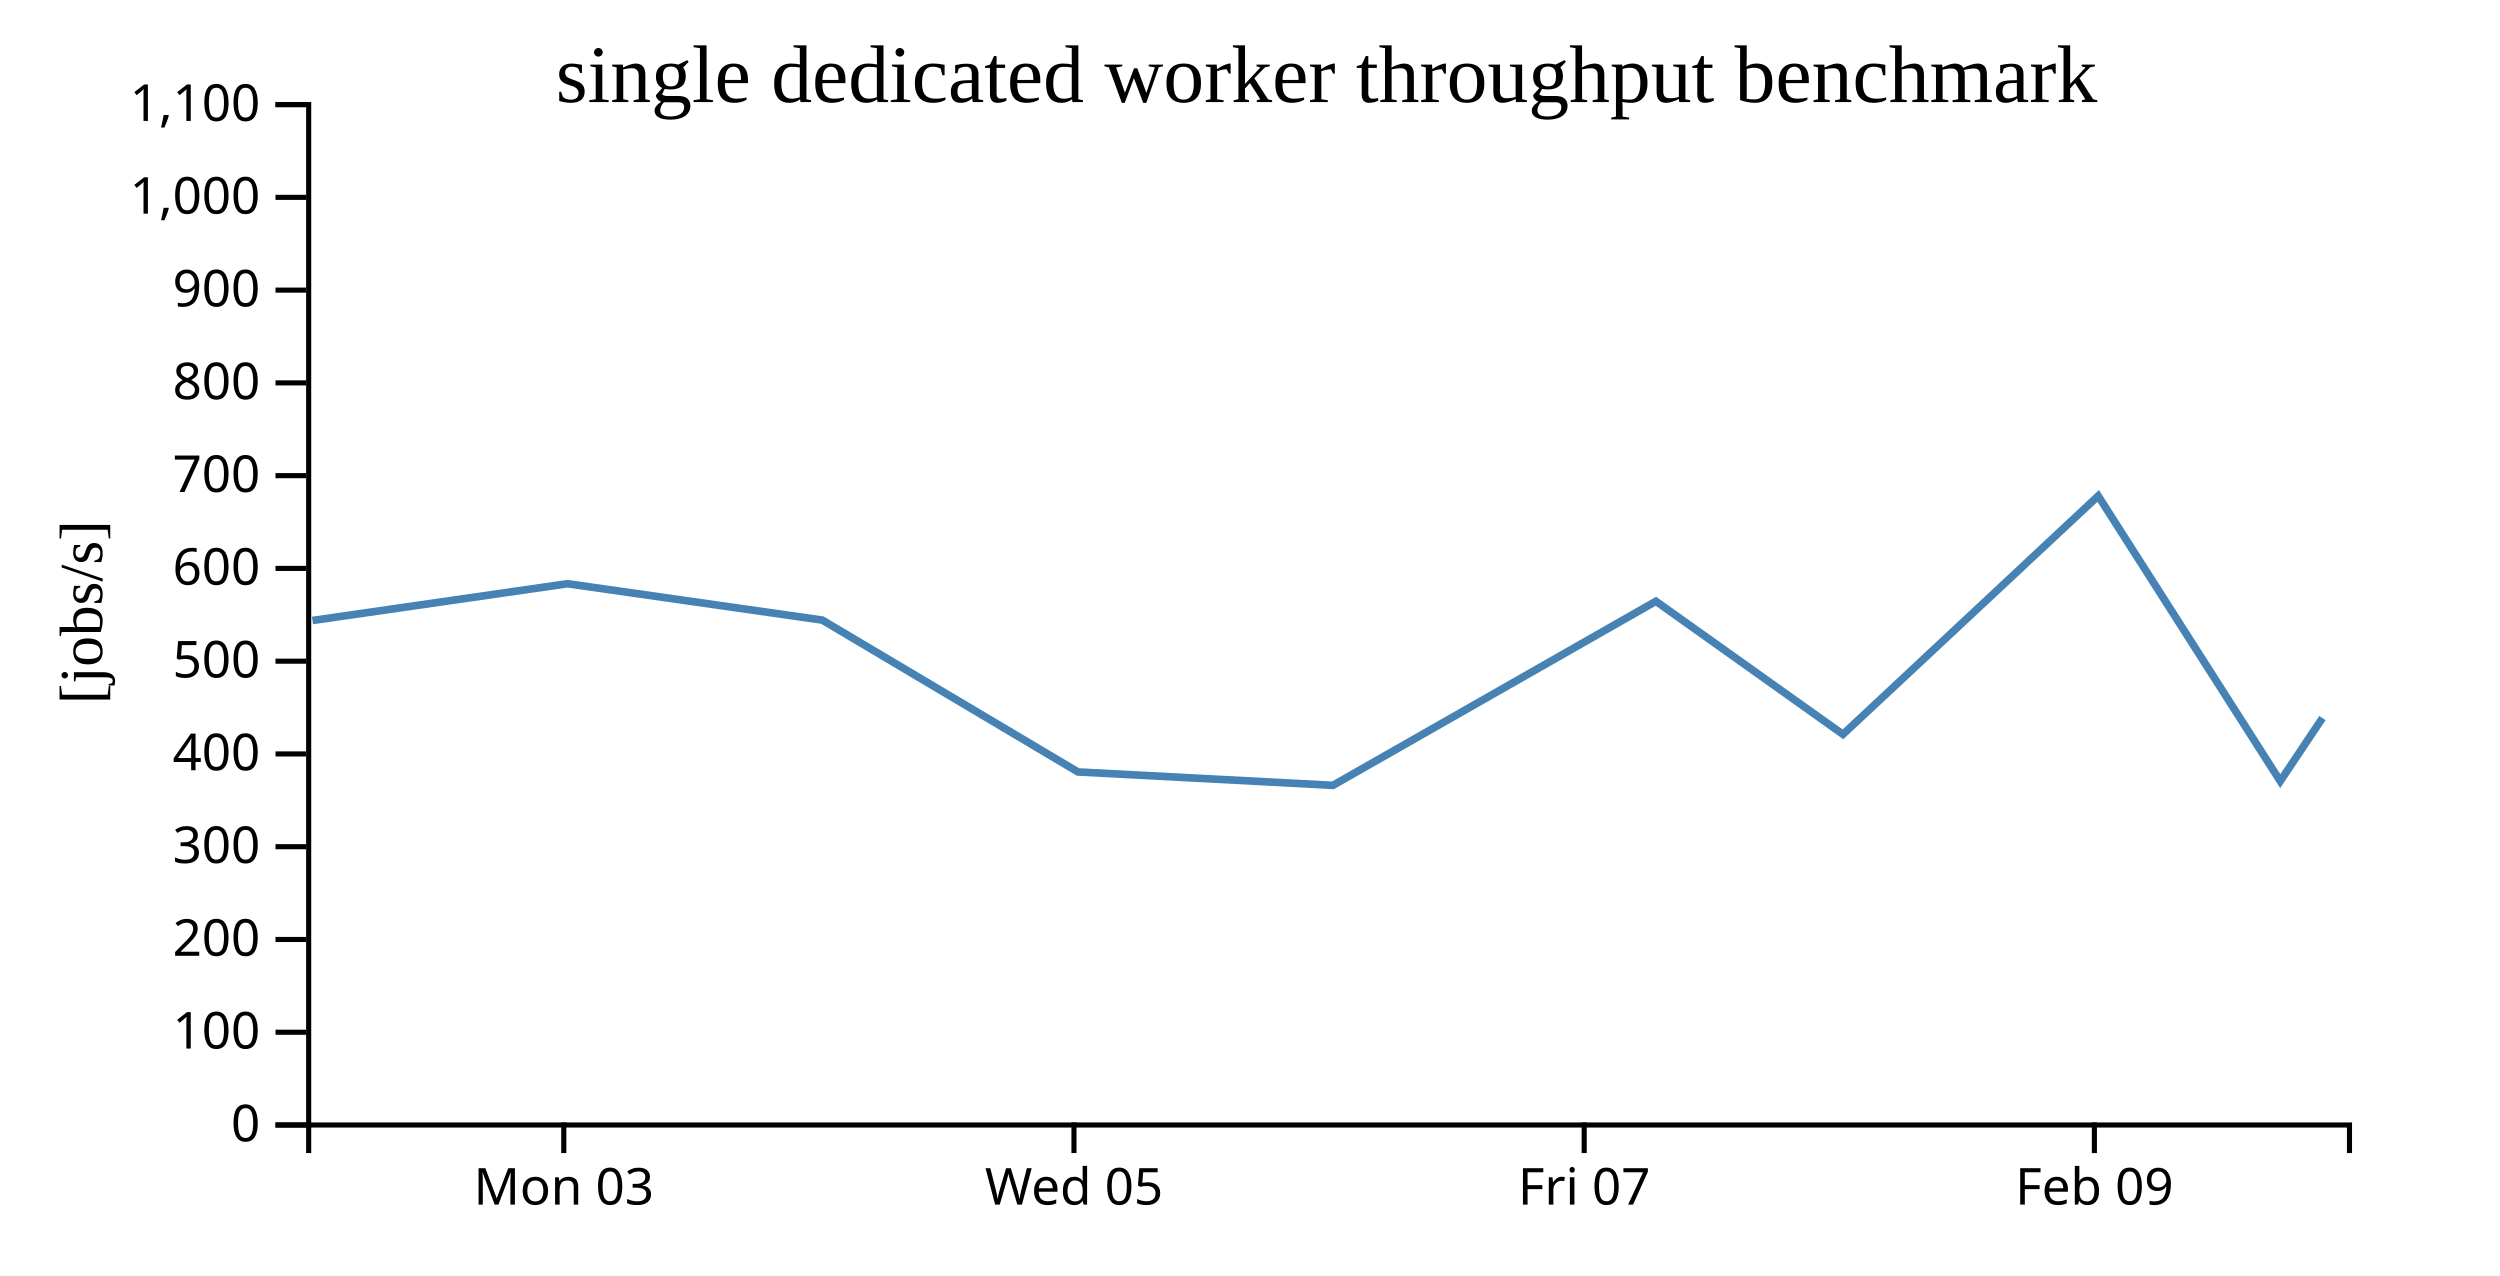
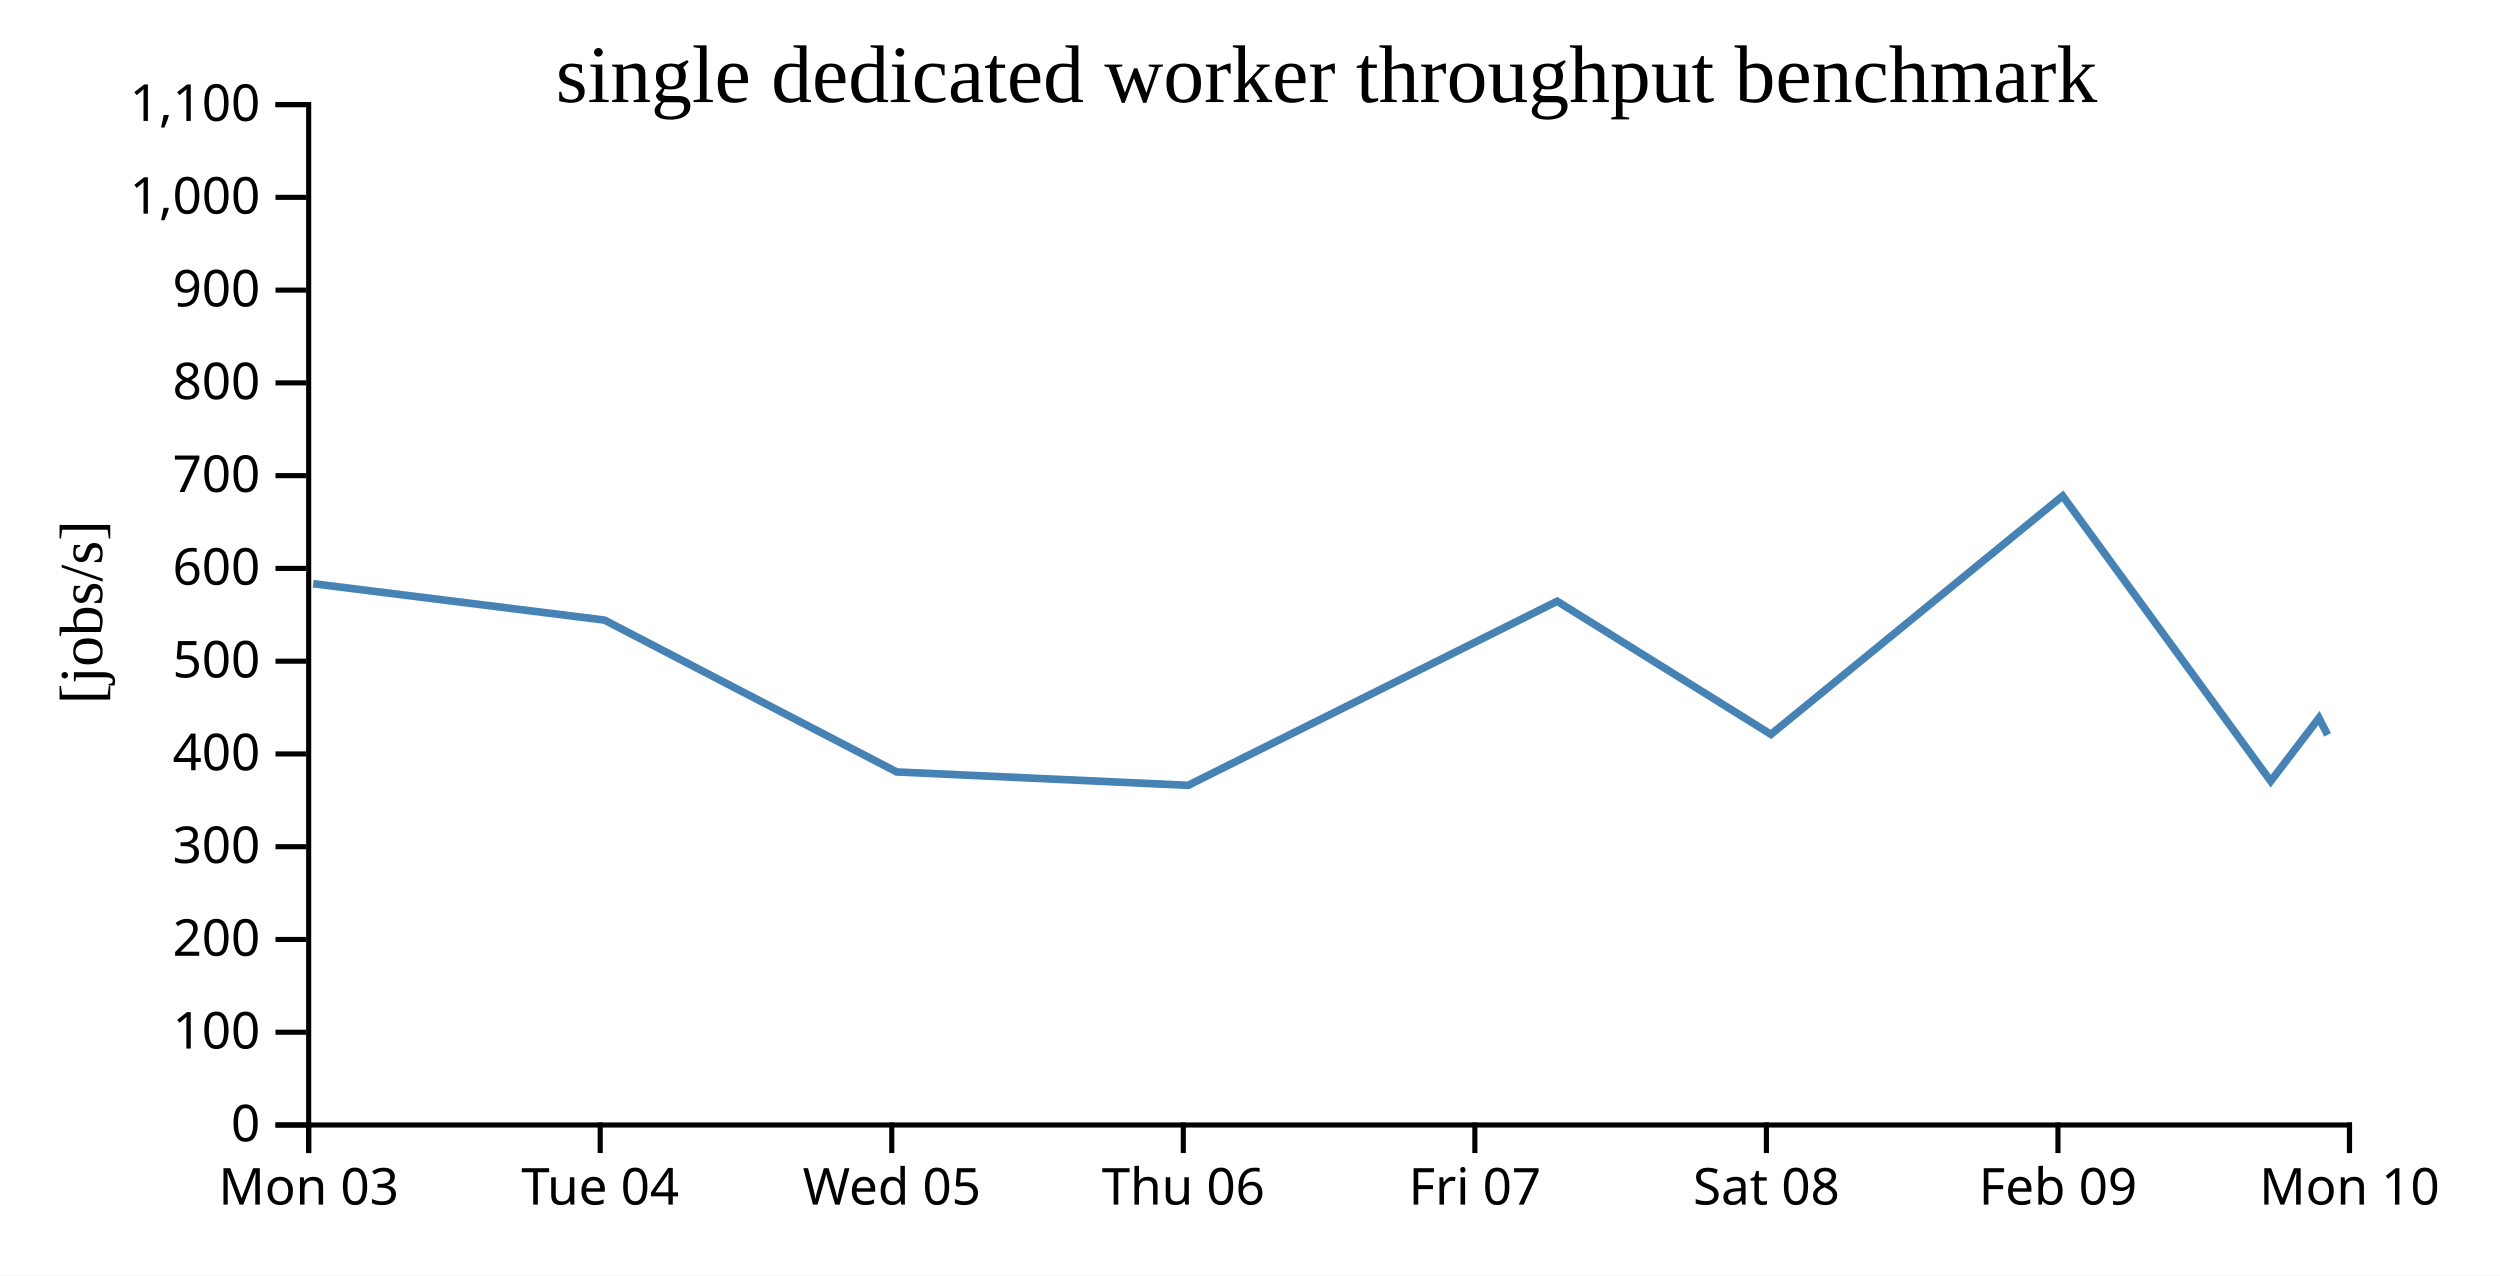
<svg xmlns="http://www.w3.org/2000/svg" width="490" height="250">
  <rect width="100%" height="100%" fill="white" />
  <g transform="translate(60,20)">
    <g transform="translate(0,200)" fill="none" font-size="10" font-family="sans-serif" text-anchor="middle">
      <path class="domain" stroke="currentColor" d="M0.5,6V0.5H400.5V6" />
-       <g class="tick" opacity="1" transform="translate(50.5,0)">
+       <g class="tick" opacity="1" transform="translate(0.5,0)">
        <line stroke="currentColor" y2="6" />
        <text fill="currentColor" y="9" dy="0.71em">Mon 03</text>
      </g>
-       <g class="tick" opacity="1" transform="translate(150.5,0)">
+       <g class="tick" opacity="1" transform="translate(57.64286,0)">
+         <line stroke="currentColor" y2="6" />
+         <text fill="currentColor" y="9" dy="0.71em">Tue 04</text>
+       </g>
+       <g class="tick" opacity="1" transform="translate(114.7857,0)">
        <line stroke="currentColor" y2="6" />
        <text fill="currentColor" y="9" dy="0.71em">Wed 05</text>
      </g>
-       <g class="tick" opacity="1" transform="translate(250.5,0)">
+       <g class="tick" opacity="1" transform="translate(171.9286,0)">
+         <line stroke="currentColor" y2="6" />
+         <text fill="currentColor" y="9" dy="0.71em">Thu 06</text>
+       </g>
+       <g class="tick" opacity="1" transform="translate(229.0714,0)">
        <line stroke="currentColor" y2="6" />
        <text fill="currentColor" y="9" dy="0.71em">Fri 07</text>
      </g>
-       <g class="tick" opacity="1" transform="translate(350.5,0)">
+       <g class="tick" opacity="1" transform="translate(286.2143,0)">
+         <line stroke="currentColor" y2="6" />
+         <text fill="currentColor" y="9" dy="0.71em">Sat 08</text>
+       </g>
+       <g class="tick" opacity="1" transform="translate(343.3571,0)">
        <line stroke="currentColor" y2="6" />
        <text fill="currentColor" y="9" dy="0.71em">Feb 09</text>
+       </g>
+       <g class="tick" opacity="1" transform="translate(400.5,0)">
+         <line stroke="currentColor" y2="6" />
+         <text fill="currentColor" y="9" dy="0.71em">Mon 10</text>
      </g>
    </g>
    <g fill="none" font-size="10" font-family="sans-serif" text-anchor="end">
      <path class="domain" stroke="currentColor" d="M-6,200.5H0.5V0.5H-6" />
      <g class="tick" opacity="1" transform="translate(0,200.5)">
        <line stroke="currentColor" x2="-6" />
        <text fill="currentColor" x="-9" dy="0.32em">0</text>
      </g>
      <g class="tick" opacity="1" transform="translate(0,182.3182)">
        <line stroke="currentColor" x2="-6" />
        <text fill="currentColor" x="-9" dy="0.32em">100</text>
      </g>
      <g class="tick" opacity="1" transform="translate(0,164.1364)">
        <line stroke="currentColor" x2="-6" />
        <text fill="currentColor" x="-9" dy="0.32em">200</text>
      </g>
      <g class="tick" opacity="1" transform="translate(0,145.9545)">
        <line stroke="currentColor" x2="-6" />
        <text fill="currentColor" x="-9" dy="0.32em">300</text>
      </g>
      <g class="tick" opacity="1" transform="translate(0,127.7727)">
        <line stroke="currentColor" x2="-6" />
        <text fill="currentColor" x="-9" dy="0.32em">400</text>
      </g>
      <g class="tick" opacity="1" transform="translate(0,109.5909)">
        <line stroke="currentColor" x2="-6" />
        <text fill="currentColor" x="-9" dy="0.32em">500</text>
      </g>
      <g class="tick" opacity="1" transform="translate(0,91.40909)">
        <line stroke="currentColor" x2="-6" />
        <text fill="currentColor" x="-9" dy="0.32em">600</text>
      </g>
      <g class="tick" opacity="1" transform="translate(0,73.22727)">
        <line stroke="currentColor" x2="-6" />
        <text fill="currentColor" x="-9" dy="0.32em">700</text>
      </g>
      <g class="tick" opacity="1" transform="translate(0,55.04545)">
        <line stroke="currentColor" x2="-6" />
        <text fill="currentColor" x="-9" dy="0.32em">800</text>
      </g>
      <g class="tick" opacity="1" transform="translate(0,36.86364)">
        <line stroke="currentColor" x2="-6" />
        <text fill="currentColor" x="-9" dy="0.32em">900</text>
      </g>
      <g class="tick" opacity="1" transform="translate(0,18.68182)">
        <line stroke="currentColor" x2="-6" />
        <text fill="currentColor" x="-9" dy="0.32em">1,000</text>
      </g>
      <g class="tick" opacity="1" transform="translate(0,0.5)">
        <line stroke="currentColor" x2="-6" />
        <text fill="currentColor" x="-9" dy="0.32em">1,100</text>
      </g>
    </g>
    <text text-anchor="middle" style="font-size: 12px" transform="rotate(-90)" y="-40" x="-100">[jobs/s]</text>
    <text text-anchor="middle" style="font-size: 16px" y="0" x="200">single dedicated worker throughput benchmark</text>
-     <path fill="none" stroke="steelblue" stroke-width="1.5" d="M1.245,101.615L51.211,94.41L101.173,101.54L151.281,131.301L201.263,133.927L264.554,97.847L301.217,123.931L351.246,77.202L386.927,133.106L395.197,120.739" />
+     <path fill="none" stroke="steelblue" stroke-width="1.5" d="M1.384,94.41L58.483,101.54L115.75,131.301L172.872,133.927L245.204,97.847L287.105,123.931L344.281,77.202L385.059,133.106L394.51,120.739L396.21,124.036" />
  </g>
</svg>
